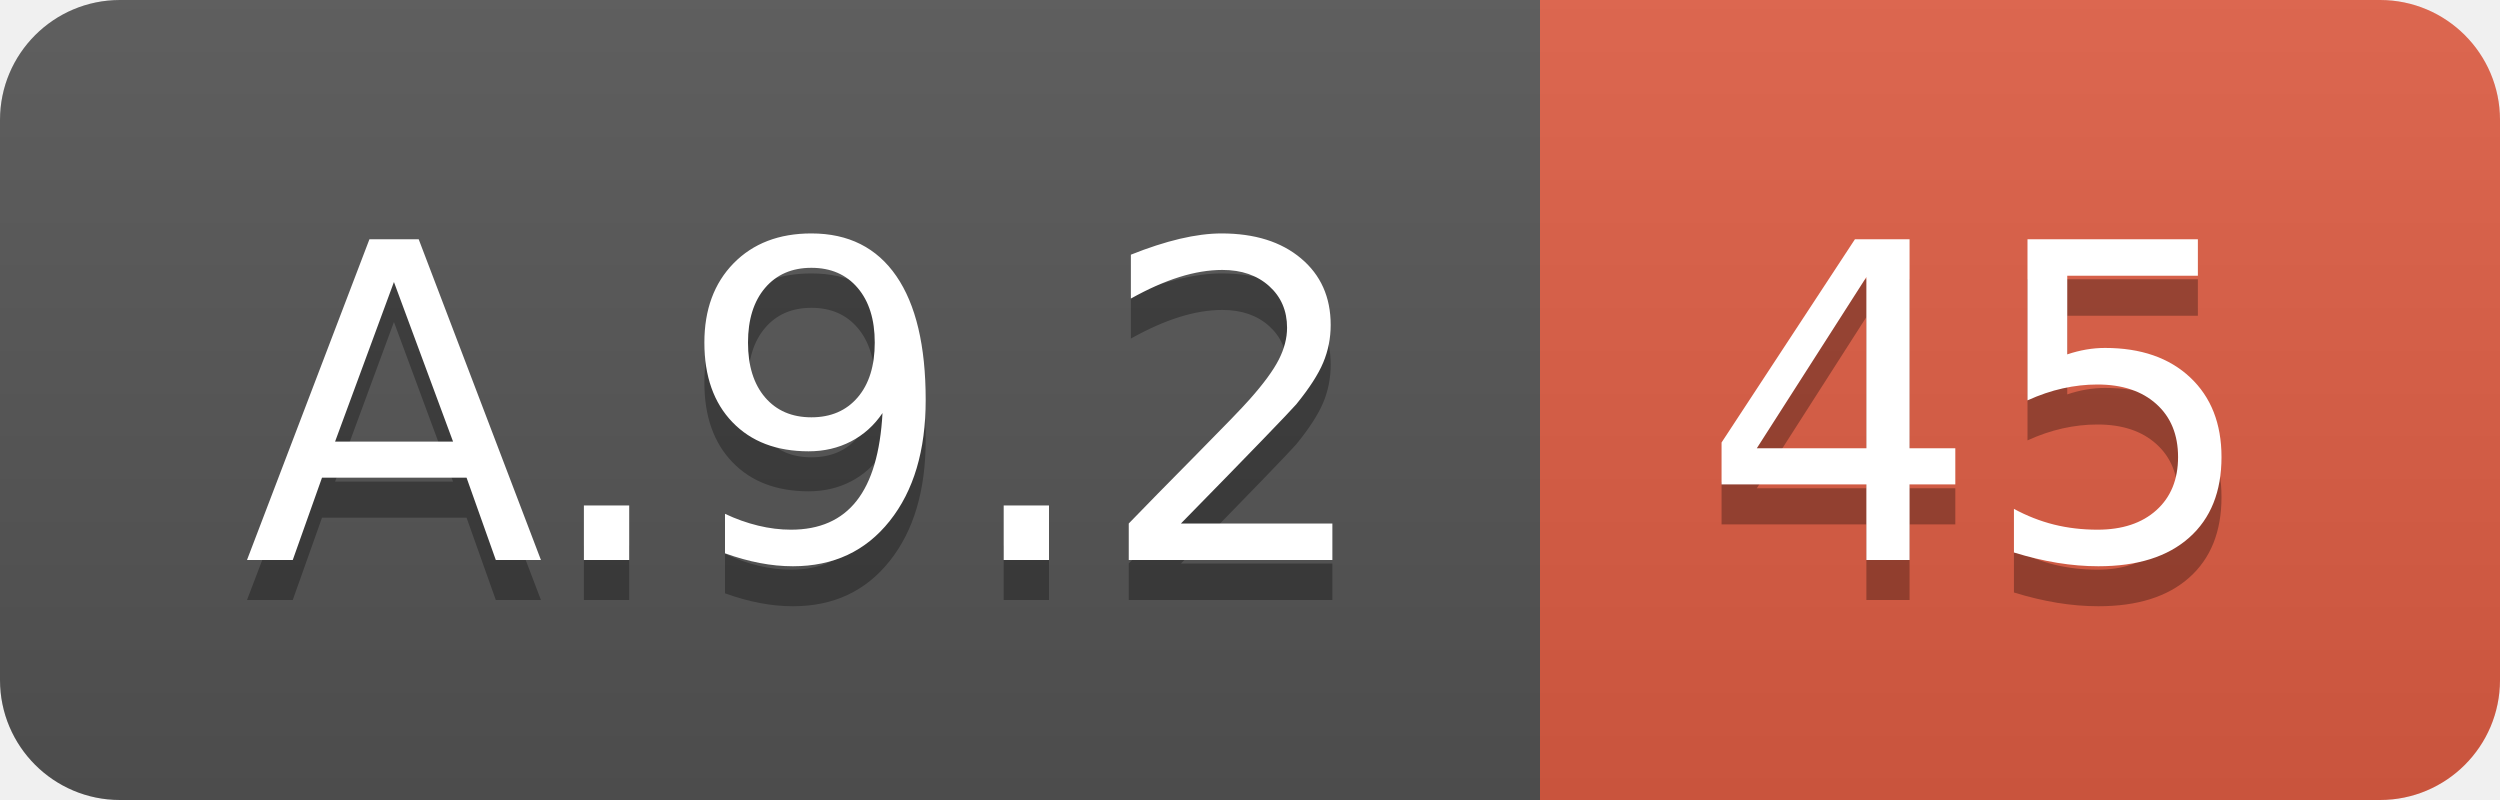
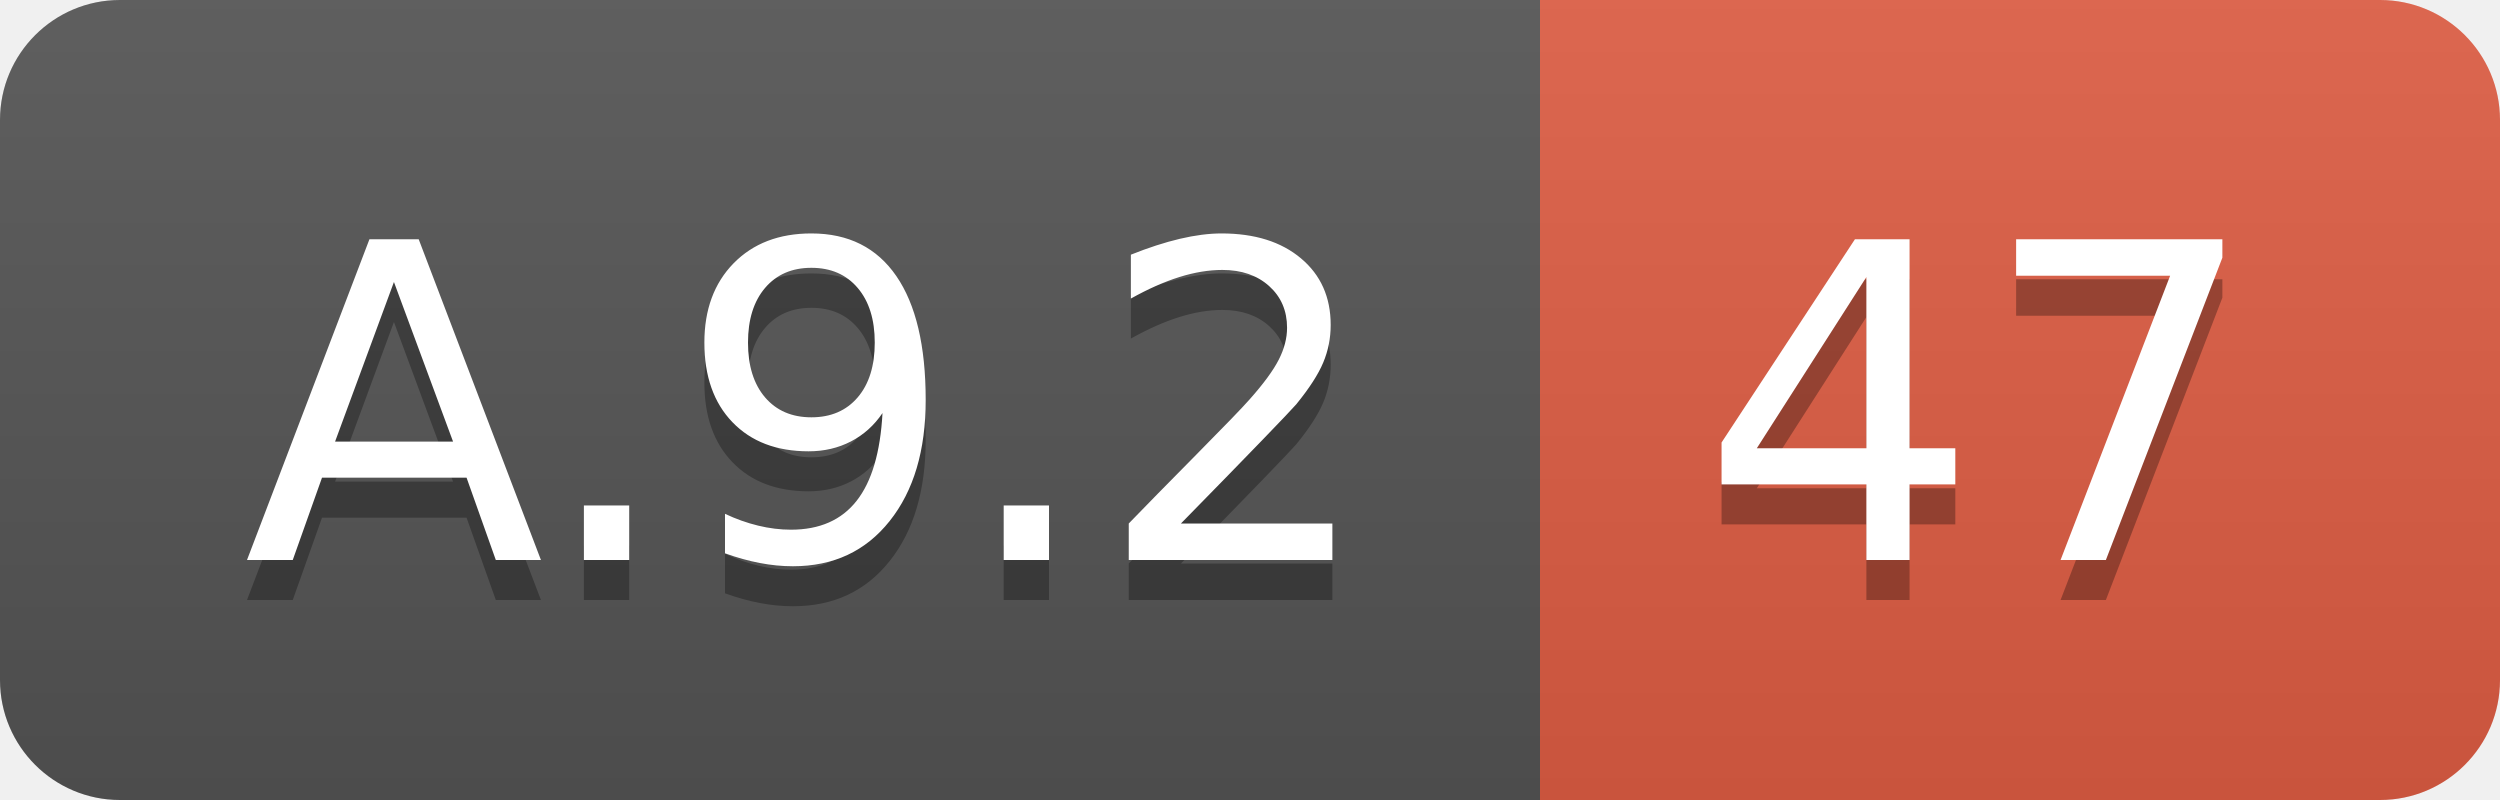
<svg xmlns="http://www.w3.org/2000/svg" width="62.5" height="20">
  <linearGradient id="smooth" x2="0" y2="100%">
    <stop offset="0" stop-color="#bbb" stop-opacity=".1" />
    <stop offset="1" stop-opacity=".1" />
  </linearGradient>
  <clipPath id="round">
    <rect width="62.5" height="20" rx="3" fill="#fff" />
  </clipPath>
  <g clip-path="url(#round)">
    <rect width="38.5" height="20" fill="#555" />
    <rect x="38.5" width="24.0" height="20" fill="#e05d44" />
    <rect width="62.5" height="20" fill="url(#smooth)" />
  </g>
  <g fill="#fff" text-anchor="middle" font-family="DejaVu Sans,Verdana,Geneva,sans-serif" font-size="110">
    <text x="202.5" y="150" fill="#010101" fill-opacity=".3" transform="scale(0.1)" textLength="285.0" lengthAdjust="spacing">A.9.2</text>
    <text x="202.5" y="140" transform="scale(0.1)" textLength="285.0" lengthAdjust="spacing">A.9.2</text>
-     <text x="495.0" y="150" fill="#010101" fill-opacity=".3" transform="scale(0.1)" textLength="140.0" lengthAdjust="spacing">45</text>
-     <text x="495.0" y="140" transform="scale(0.1)" textLength="140.0" lengthAdjust="spacing">45</text>
+     <text x="495.0" y="150" fill="#010101" fill-opacity=".3" transform="scale(0.1)" textLength="140.0" lengthAdjust="spacing">47</text>
+     <text x="495.0" y="140" transform="scale(0.1)" textLength="140.0" lengthAdjust="spacing">47</text>
  </g>
</svg>
